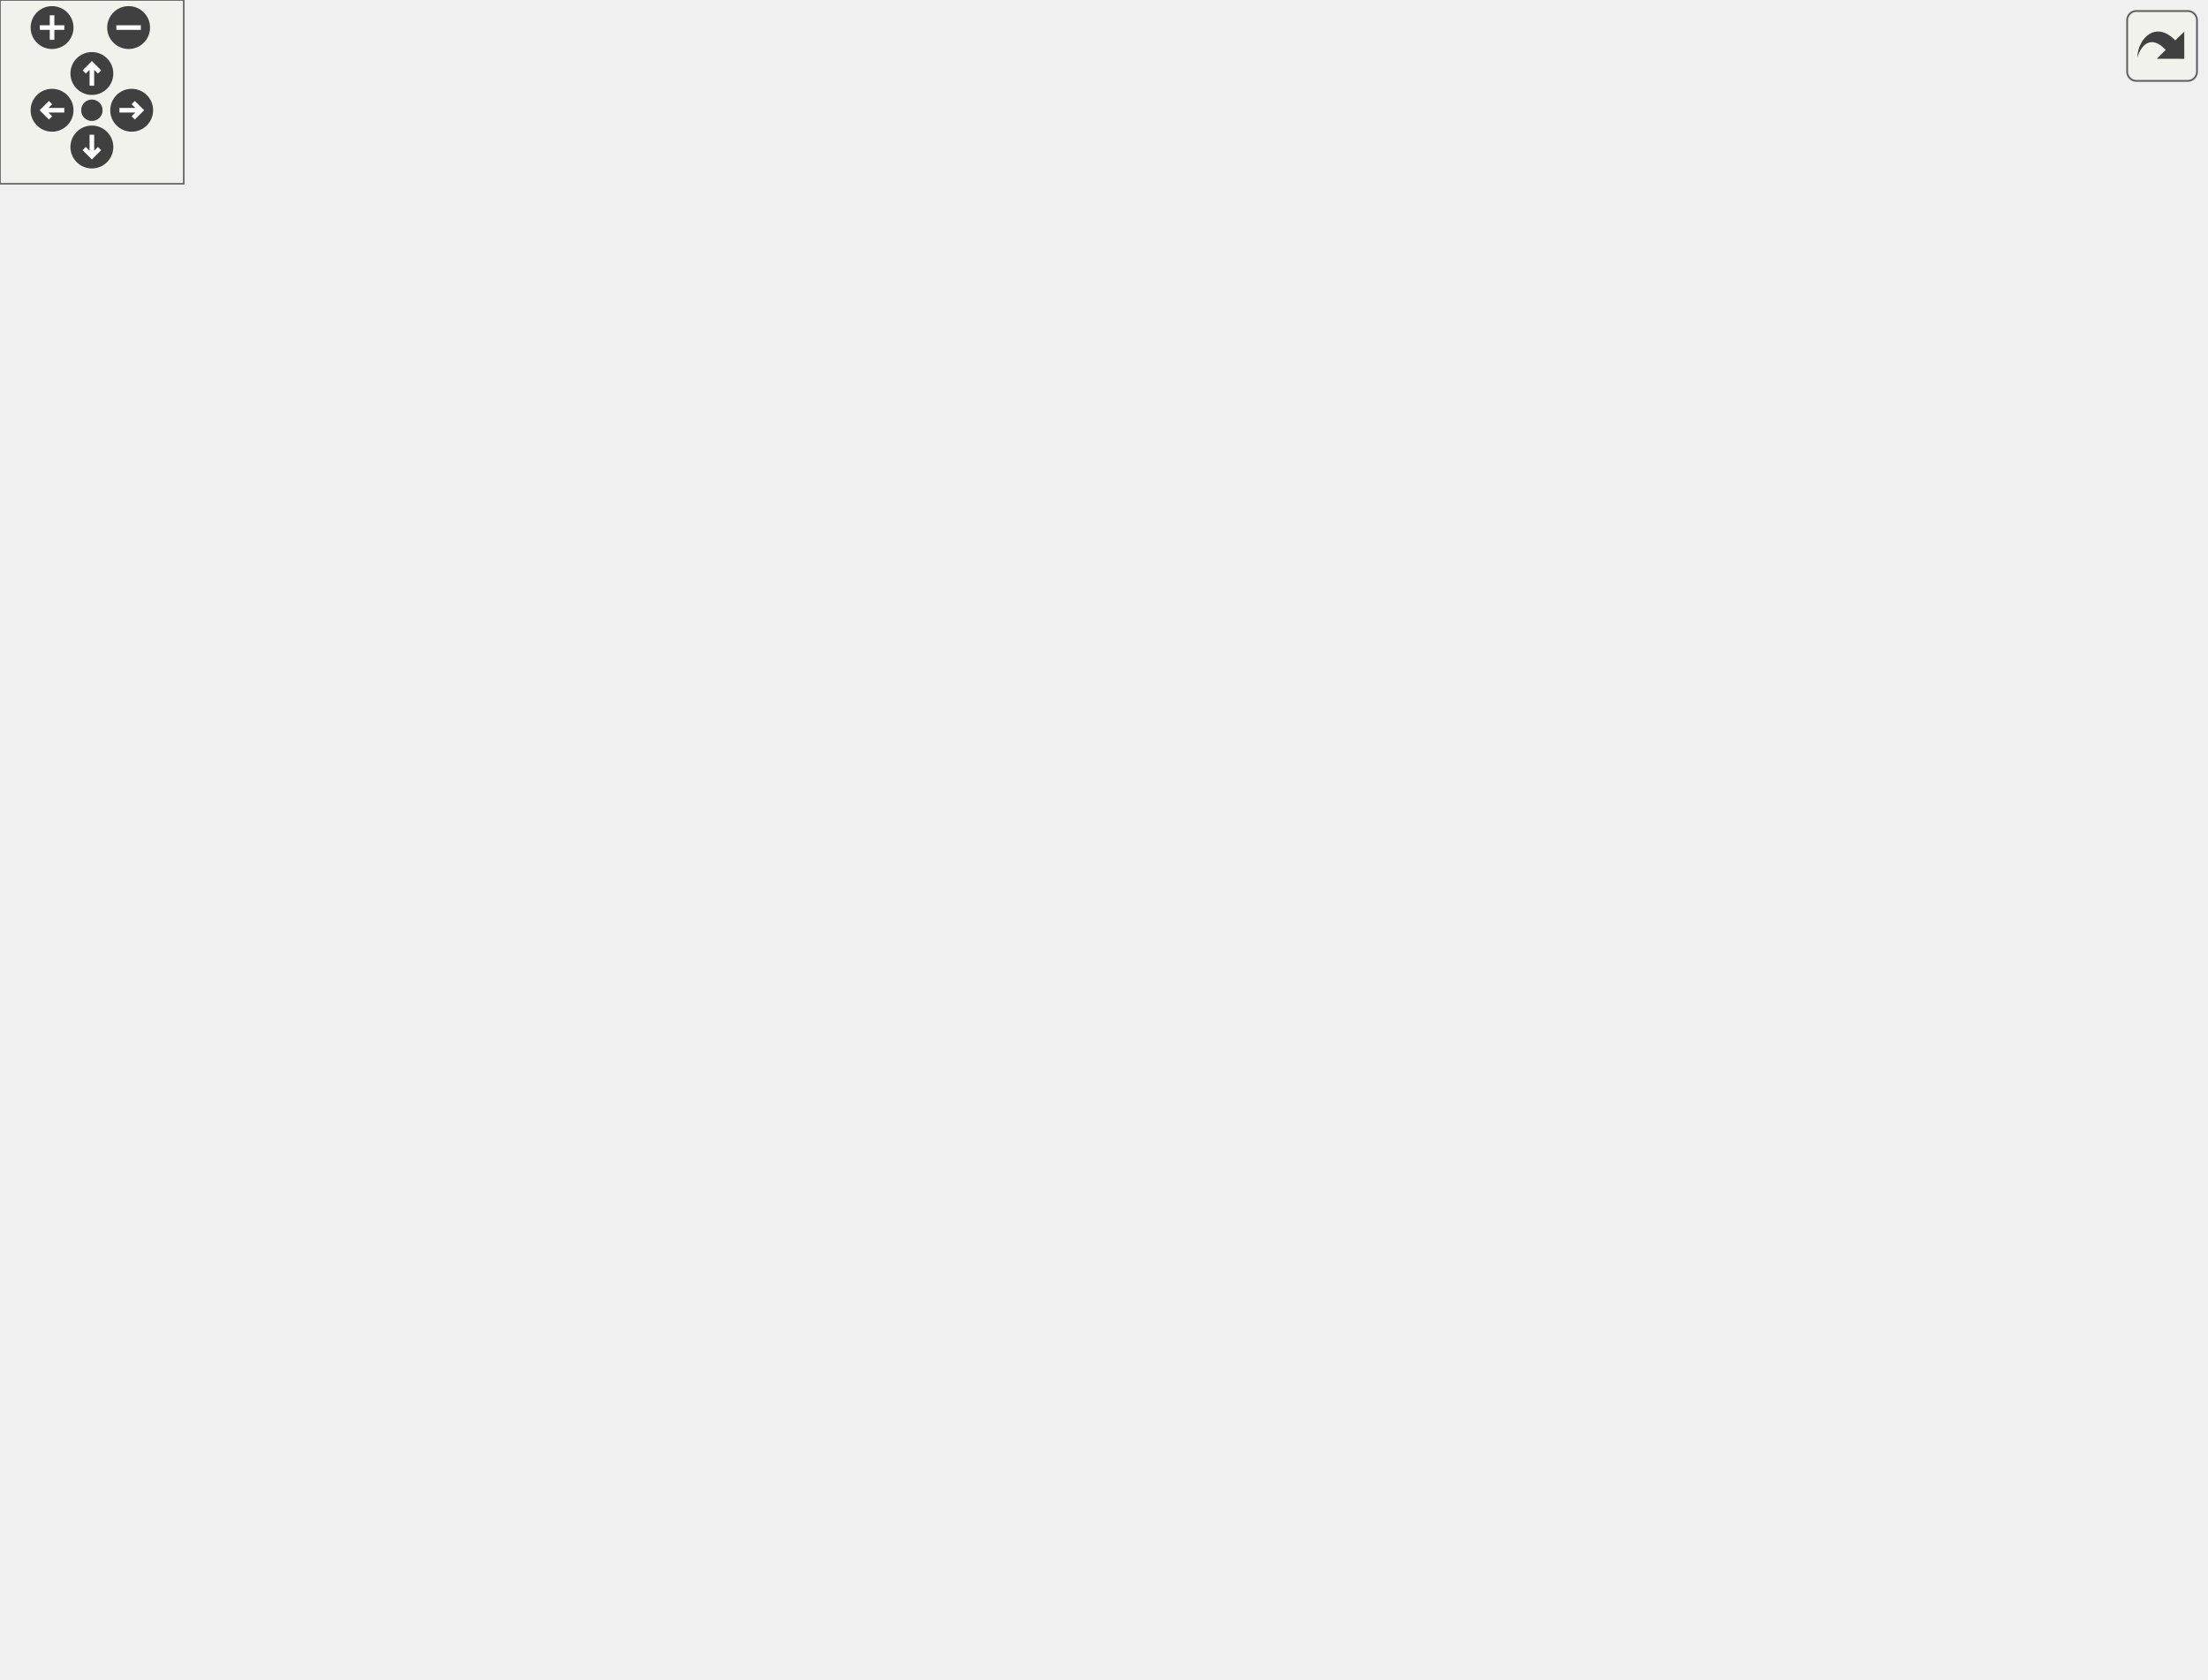
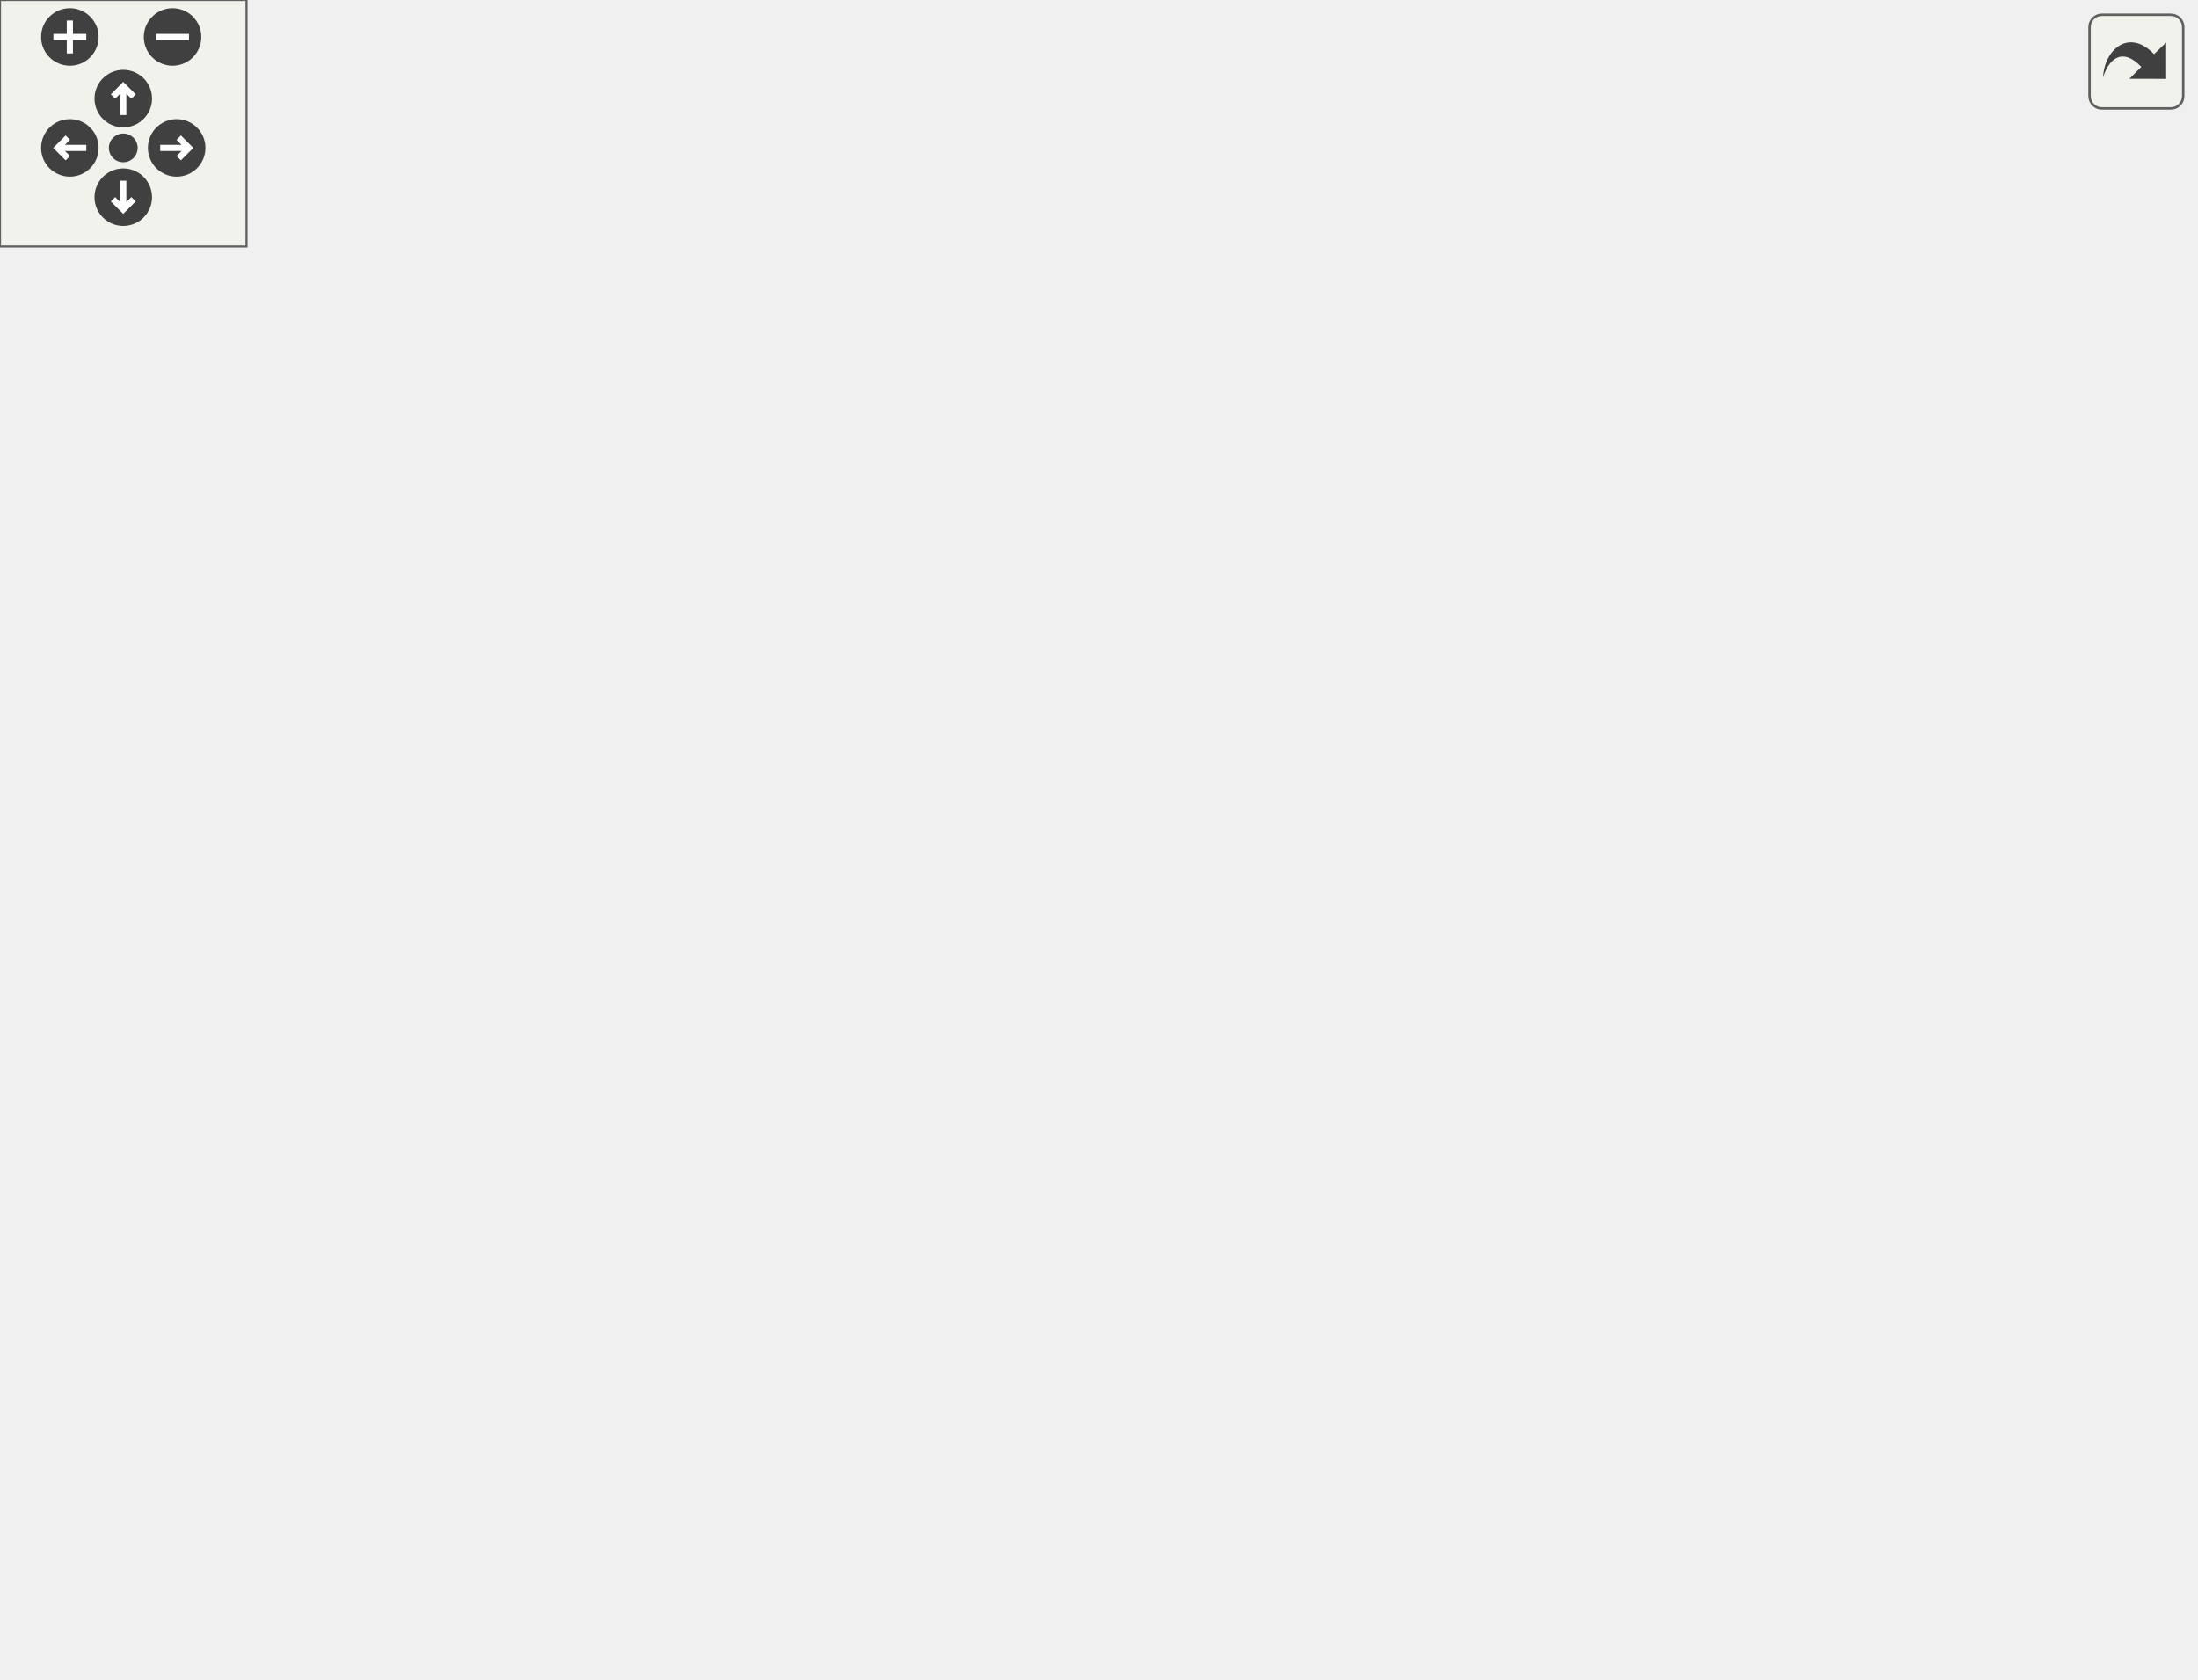
<svg xmlns="http://www.w3.org/2000/svg" xmlns:xlink="http://www.w3.org/1999/xlink" id="main" version="1.1" xml:space="preserve">
  <defs>
    <circle id="rim" cx="0" cy="0" r="7" />
    <circle id="rim2" cx="0" cy="0" r="3.5" />
    <g id="zoomPlus">
      <use xlink:href="#rim" fill="#404040">
        <set attributeName="fill" to="#808080" begin="zoomplus.mouseover" end="zoomplus.mouseout" />
      </use>
      <path d="M-4,0h8M0,-4v8" fill="none" stroke="white" stroke-width="1.5" pointer-events="none" />
    </g>
    <g id="zoomMin">
      <use xlink:href="#rim" fill="#404040">
        <set attributeName="fill" to="#808080" begin="zoomminus.mouseover" end="zoomminus.mouseout" />
      </use>
      <path d="M-4,0h8" fill="none" stroke="white" stroke-width="1.5" pointer-events="none" />
    </g>
    <g id="dirArrow">
      <path fill="none" stroke="white" stroke-width="1.5" d="M0,-3.0v7 M-2.5,-0.5L0,-3.0L2.5,-0.5" />
    </g>
    <g id="resetDef">
      <use xlink:href="#rim2" fill="#404040">
        <set attributeName="fill" to="#808080" begin="reset.mouseover" end="reset.mouseout" />
      </use>
    </g>
  </defs>
  <svg id="graph" class="graph">
    <g id="viewport">
      <g id="node1" class="node">
-         <polygon fill="#bfbfbf" stroke="black" points="0,-229.5 0,-250.5 148,-250.5 148,-229.5 0,-229.5" />
-         <text text-anchor="middle" x="74" y="-237.5" font-family="FreeSans" font-size="10.00">Urho3D::Object::SendEvent</text>
+         <polygon fill="#bfbfbf" stroke="black" points="0,-160.5 0,-181.5 148,-181.5 148,-160.5 0,-160.5" />
+         <text text-anchor="middle" x="74" y="-168.5" font-family="FreeSans" font-size="10.00">Urho3D::Object::SendEvent</text>
      </g>
      <g id="node3" class="node">
        <a xlink:href="class_urho3_d_1_1_thread.html#a591d469de804a63cbcca350b84f96670" target="_top" xlink:title="Return whether is executing in the main thread.">
-           <polygon fill="none" stroke="black" points="370.5,-378.5 370.5,-399.5 531.5,-399.5 531.5,-378.5 370.5,-378.5" />
-           <text text-anchor="middle" x="451" y="-386.5" font-family="FreeSans" font-size="10.00">Urho3D::Thread::IsMainThread</text>
+           <polygon fill="none" stroke="black" points="184.5,-320.5 184.5,-341.5 345.5,-341.5 345.5,-320.5 184.5,-320.5" />
+           <text text-anchor="middle" x="265" y="-328.5" font-family="FreeSans" font-size="10.00">Urho3D::Thread::IsMainThread</text>
        </a>
      </g>
      <g id="edge2" class="edge">
-         <path fill="none" stroke="midnightblue" d="M75.274,-250.686C80.427,-288.521 103.473,-416.539 184,-467 240.491,-502.4 270.194,-486.319 334,-467 372.95,-455.207 410.786,-425.698 432.442,-406.546" />
-         <polygon fill="midnightblue" stroke="midnightblue" points="434.858,-409.08 439.918,-399.771 430.158,-403.892 434.858,-409.08" />
+         <path fill="none" stroke="midnightblue" d="M79.215,-181.748C92.63,-208.2 131.029,-276.789 184,-311 187.167,-313.046 190.528,-314.882 194.01,-316.531" />
+         <polygon fill="midnightblue" stroke="midnightblue" points="192.884,-319.853 203.461,-320.471 195.578,-313.392 192.884,-319.853" />
      </g>
      <g id="node7" class="node">
-         <a xlink:href="class_urho3_d_1_1_event_profiler.html#a45357c8ea9053fc125d9f442cb415fc4" target="_top" xlink:title="Return true if active.">
-           <polygon fill="none" stroke="black" points="199.5,-424 199.5,-458 318.5,-458 318.5,-424 199.5,-424" />
-           <text text-anchor="start" x="207.5" y="-445" font-family="FreeSans" font-size="10.00">Urho3D::EventProfiler</text>
-           <text text-anchor="middle" x="259" y="-432" font-family="FreeSans" font-size="10.00">::IsActive</text>
+         <a xlink:href="class_urho3_d_1_1_hash_set.html#a55ef90c3e53852b6a08131850167e6ce" target="_top" xlink:title="Return iterator to the beginning.">
+           <polygon fill="none" stroke="black" points="198,-280.5 198,-301.5 332,-301.5 332,-280.5 198,-280.5" />
+           <text text-anchor="middle" x="265" y="-288.5" font-family="FreeSans" font-size="10.00">Urho3D::HashSet::Begin</text>
        </a>
      </g>
      <g id="edge6" class="edge">
-         <path fill="none" stroke="midnightblue" d="M77.825,-250.811C89.126,-281.222 125.291,-368.328 184,-415 186.029,-416.613 188.166,-418.13 190.382,-419.555" />
-         <polygon fill="midnightblue" stroke="midnightblue" points="188.848,-422.71 199.271,-424.613 192.31,-416.625 188.848,-422.71" />
+         <path fill="none" stroke="midnightblue" d="M82.457,-181.609C99.43,-202.159 139.82,-247.438 184,-271 188.25,-273.266 192.762,-275.281 197.397,-277.072" />
+         <polygon fill="midnightblue" stroke="midnightblue" points="196.443,-280.446 207.038,-280.442 198.752,-273.838 196.443,-280.446" />
      </g>
      <g id="node9" class="node">
-         <a xlink:href="class_urho3_d_1_1_event_profiler.html#a45eeb1445a1f8ff74ed5f3d4cc354508" target="_top" xlink:title="Begin timing a profiling block.">
-           <polygon fill="none" stroke="black" points="199.5,-372 199.5,-406 318.5,-406 318.5,-372 199.5,-372" />
-           <text text-anchor="start" x="207.5" y="-393" font-family="FreeSans" font-size="10.00">Urho3D::EventProfiler</text>
-           <text text-anchor="middle" x="259" y="-380" font-family="FreeSans" font-size="10.00">::BeginBlock</text>
+         <a xlink:href="class_urho3_d_1_1_hash_set.html#a08be699c462e979dbb1cf3784295f86c" target="_top" xlink:title="Return iterator to the end.">
+           <polygon fill="none" stroke="black" points="202.5,-240.5 202.5,-261.5 327.5,-261.5 327.5,-240.5 202.5,-240.5" />
+           <text text-anchor="middle" x="265" y="-248.5" font-family="FreeSans" font-size="10.00">Urho3D::HashSet::End</text>
        </a>
      </g>
      <g id="edge8" class="edge">
-         <path fill="none" stroke="midnightblue" d="M80.642,-250.524C95.996,-274.034 136.308,-331.246 184,-363 186.287,-364.523 188.673,-365.966 191.128,-367.333" />
-         <polygon fill="midnightblue" stroke="midnightblue" points="189.766,-370.566 200.269,-371.954 192.924,-364.319 189.766,-370.566" />
-       </g>
-       <g id="node12" class="node">
-         <a xlink:href="class_urho3_d_1_1_hash_set.html#a55ef90c3e53852b6a08131850167e6ce" target="_top" xlink:title="Return iterator to the beginning.">
-           <polygon fill="none" stroke="black" points="192,-332.5 192,-353.5 326,-353.5 326,-332.5 192,-332.5" />
-           <text text-anchor="middle" x="259" y="-340.5" font-family="FreeSans" font-size="10.00">Urho3D::HashSet::Begin</text>
+         <path fill="none" stroke="midnightblue" d="M90.129,-181.532C111.02,-194.759 148.923,-217.366 184,-231 190.35,-233.468 197.1,-235.704 203.89,-237.71" />
+         <polygon fill="midnightblue" stroke="midnightblue" points="203.25,-241.166 213.823,-240.486 205.134,-234.424 203.25,-241.166" />
+       </g>
+       <g id="node11" class="node">
+         <a xlink:href="class_urho3_d_1_1_hash_base.html#a13f2e18d25795c8761ede975c826f001" target="_top" xlink:title="Return number of elements.">
+           <polygon fill="none" stroke="black" points="198,-200.5 198,-221.5 332,-221.5 332,-200.5 198,-200.5" />
+           <text text-anchor="middle" x="265" y="-208.5" font-family="FreeSans" font-size="10.00">Urho3D::HashBase::Size</text>
+         </a>
+       </g>
+       <g id="edge10" class="edge">
+         <path fill="none" stroke="midnightblue" d="M124.183,-181.51C148.869,-186.679 178.815,-192.951 204.734,-198.379" />
+         <polygon fill="midnightblue" stroke="midnightblue" points="204.316,-201.867 214.821,-200.491 205.751,-195.016 204.316,-201.867" />
+       </g>
+       <g id="node13" class="node">
+         <a xlink:href="class_urho3_d_1_1_object.html#ad0ce1699ce5bd9d4033e5800bbb8c15b" target="_top" xlink:title="Handle event.">
+           <polygon fill="none" stroke="black" points="196.5,-160.5 196.5,-181.5 333.5,-181.5 333.5,-160.5 196.5,-160.5" />
+           <text text-anchor="middle" x="265" y="-168.5" font-family="FreeSans" font-size="10.00">Urho3D::Object::OnEvent</text>
        </a>
      </g>
      <g id="edge12" class="edge">
-         <path fill="none" stroke="midnightblue" d="M84.901,-250.567C103.627,-268.147 143.785,-303.4 184,-323 188.651,-325.267 193.593,-327.303 198.635,-329.128" />
-         <polygon fill="midnightblue" stroke="midnightblue" points="197.81,-332.542 208.404,-332.38 200.021,-325.9 197.81,-332.542" />
-       </g>
-       <g id="node14" class="node">
-         <a xlink:href="class_urho3_d_1_1_hash_set.html#a08be699c462e979dbb1cf3784295f86c" target="_top" xlink:title="Return iterator to the end.">
-           <polygon fill="none" stroke="black" points="196.5,-292.5 196.5,-313.5 321.5,-313.5 321.5,-292.5 196.5,-292.5" />
-           <text text-anchor="middle" x="259" y="-300.5" font-family="FreeSans" font-size="10.00">Urho3D::HashSet::End</text>
-         </a>
-       </g>
-       <g id="edge14" class="edge">
-         <path fill="none" stroke="midnightblue" d="M98.613,-250.538C120.719,-259.781 154.188,-273.232 184,-283 191.123,-285.334 198.692,-287.598 206.176,-289.712" />
-         <polygon fill="midnightblue" stroke="midnightblue" points="205.351,-293.115 215.922,-292.398 207.211,-286.367 205.351,-293.115" />
-       </g>
-       <g id="node16" class="node">
-         <a xlink:href="class_urho3_d_1_1_hash_base.html#a13f2e18d25795c8761ede975c826f001" target="_top" xlink:title="Return number of elements.">
-           <polygon fill="none" stroke="black" points="192,-252.5 192,-273.5 326,-273.5 326,-252.5 192,-252.5" />
-           <text text-anchor="middle" x="259" y="-260.5" font-family="FreeSans" font-size="10.00">Urho3D::HashBase::Size</text>
-         </a>
-       </g>
-       <g id="edge16" class="edge">
-         <path fill="none" stroke="midnightblue" d="M148.181,-249.222C159.263,-250.6 170.712,-252.024 181.854,-253.409" />
-         <polygon fill="midnightblue" stroke="midnightblue" points="181.626,-256.907 191.982,-254.668 182.49,-249.961 181.626,-256.907" />
-       </g>
-       <g id="node18" class="node">
-         <a xlink:href="class_urho3_d_1_1_object.html#ad0ce1699ce5bd9d4033e5800bbb8c15b" target="_top" xlink:title="Handle event.">
-           <polygon fill="none" stroke="black" points="190.5,-160.5 190.5,-181.5 327.5,-181.5 327.5,-160.5 190.5,-160.5" />
-           <text text-anchor="middle" x="259" y="-168.5" font-family="FreeSans" font-size="10.00">Urho3D::Object::OnEvent</text>
-         </a>
-       </g>
-       <g id="edge18" class="edge">
-         <path fill="none" stroke="midnightblue" d="M95.091,-229.4C116.94,-218.708 152.266,-202.22 184,-191 190.726,-188.622 197.877,-186.372 204.99,-184.3" />
-         <polygon fill="midnightblue" stroke="midnightblue" points="205.946,-187.667 214.623,-181.587 204.048,-180.929 205.946,-187.667" />
-       </g>
-       <g id="node28" class="node">
-         <a xlink:href="class_urho3_d_1_1_event_profiler.html#a6d457be31bca1d34ca333b492f80fb50" target="_top" xlink:title="End timing the current profiling block.">
-           <polygon fill="none" stroke="black" points="199.5,-200 199.5,-234 318.5,-234 318.5,-200 199.5,-200" />
-           <text text-anchor="start" x="207.5" y="-221" font-family="FreeSans" font-size="10.00">Urho3D::EventProfiler</text>
-           <text text-anchor="middle" x="259" y="-208" font-family="FreeSans" font-size="10.00">::EndBlock</text>
+         <path fill="none" stroke="midnightblue" d="M148.119,-171C160.613,-171 173.622,-171 186.229,-171" />
+         <polygon fill="midnightblue" stroke="midnightblue" points="186.236,-174.5 196.236,-171 186.236,-167.5 186.236,-174.5" />
+       </g>
+       <g id="node23" class="node">
+         <a xlink:href="class_urho3_d_1_1_hash_set.html#a58ddaf3f7710216d7e461b4a0e3bfae0" target="_top" xlink:title="Return iterator to the key, or end iterator if not found.">
+           <polygon fill="none" stroke="black" points="202.5,-120.5 202.5,-141.5 327.5,-141.5 327.5,-120.5 202.5,-120.5" />
+           <text text-anchor="middle" x="265" y="-128.5" font-family="FreeSans" font-size="10.00">Urho3D::HashSet::Find</text>
+         </a>
+       </g>
+       <g id="edge22" class="edge">
+         <path fill="none" stroke="midnightblue" d="M124.183,-160.49C148.869,-155.321 178.815,-149.049 204.734,-143.621" />
+         <polygon fill="midnightblue" stroke="midnightblue" points="205.751,-146.984 214.821,-141.509 204.316,-140.133 205.751,-146.984" />
+       </g>
+       <g id="node25" class="node">
+         <a xlink:href="class_urho3_d_1_1_hash_set.html#a14064ab8bc6c6c6782961cb95295a2ee" target="_top" xlink:title="Insert a key. Return an iterator to it.">
+           <polygon fill="none" stroke="black" points="198,-80.5 198,-101.5 332,-101.5 332,-80.5 198,-80.5" />
+           <text text-anchor="middle" x="265" y="-88.5" font-family="FreeSans" font-size="10.00">Urho3D::HashSet::Insert</text>
+         </a>
+       </g>
+       <g id="edge24" class="edge">
+         <path fill="none" stroke="midnightblue" d="M90.129,-160.468C111.02,-147.241 148.923,-124.634 184,-111 190.35,-108.532 197.1,-106.296 203.89,-104.29" />
+         <polygon fill="midnightblue" stroke="midnightblue" points="205.134,-107.576 213.823,-101.514 203.25,-100.834 205.134,-107.576" />
+       </g>
+       <g id="node27" class="node">
+         <a xlink:href="class_urho3_d_1_1_hash_base.html#ae3cde3a1cc3464293a61030e73c33c58" target="_top" xlink:title="Return whether has no elements.">
+           <polygon fill="none" stroke="black" points="192.5,-40.5 192.5,-61.5 337.5,-61.5 337.5,-40.5 192.5,-40.5" />
+           <text text-anchor="middle" x="265" y="-48.5" font-family="FreeSans" font-size="10.00">Urho3D::HashBase::Empty</text>
+         </a>
+       </g>
+       <g id="edge26" class="edge">
+         <path fill="none" stroke="midnightblue" d="M82.457,-160.391C99.43,-139.841 139.82,-94.562 184,-71 188.25,-68.734 192.762,-66.719 197.397,-64.928" />
+         <polygon fill="midnightblue" stroke="midnightblue" points="198.752,-68.162 207.038,-61.558 196.443,-61.554 198.752,-68.162" />
+       </g>
+       <g id="node29" class="node">
+         <a xlink:href="class_urho3_d_1_1_hash_set.html#a2f418238fbfa023388fb141c2759534a" target="_top" xlink:title="Return whether contains a key.">
+           <polygon fill="none" stroke="black" points="190.5,-0.5 190.5,-21.5 339.5,-21.5 339.5,-0.5 190.5,-0.5" />
+           <text text-anchor="middle" x="265" y="-8.5" font-family="FreeSans" font-size="10.00">Urho3D::HashSet::Contains</text>
        </a>
      </g>
      <g id="edge28" class="edge">
-         <path fill="none" stroke="midnightblue" d="M148.181,-230.778C161.718,-229.094 175.802,-227.344 189.207,-225.677" />
-         <polygon fill="midnightblue" stroke="midnightblue" points="189.813,-229.129 199.305,-224.422 188.95,-222.182 189.813,-229.129" />
-       </g>
-       <g id="node31" class="node">
-         <a xlink:href="class_urho3_d_1_1_hash_set.html#a58ddaf3f7710216d7e461b4a0e3bfae0" target="_top" xlink:title="Return iterator to the key, or end iterator if not found.">
-           <polygon fill="none" stroke="black" points="196.5,-120.5 196.5,-141.5 321.5,-141.5 321.5,-120.5 196.5,-120.5" />
-           <text text-anchor="middle" x="259" y="-128.5" font-family="FreeSans" font-size="10.00">Urho3D::HashSet::Find</text>
-         </a>
-       </g>
-       <g id="edge32" class="edge">
-         <path fill="none" stroke="midnightblue" d="M84.156,-229.227C102.381,-210.526 142.615,-172.045 184,-151 188.538,-148.692 193.371,-146.63 198.311,-144.791" />
-         <polygon fill="midnightblue" stroke="midnightblue" points="199.561,-148.063 207.897,-141.524 197.303,-141.437 199.561,-148.063" />
-       </g>
-       <g id="node33" class="node">
-         <a xlink:href="class_urho3_d_1_1_hash_set.html#a14064ab8bc6c6c6782961cb95295a2ee" target="_top" xlink:title="Insert a key. Return an iterator to it.">
-           <polygon fill="none" stroke="black" points="192,-80.5 192,-101.5 326,-101.5 326,-80.5 192,-80.5" />
-           <text text-anchor="middle" x="259" y="-88.5" font-family="FreeSans" font-size="10.00">Urho3D::HashSet::Insert</text>
-         </a>
-       </g>
-       <g id="edge34" class="edge">
-         <path fill="none" stroke="midnightblue" d="M79.906,-229.436C94.296,-204.698 133.712,-142.715 184,-111 187.209,-108.976 190.62,-107.155 194.149,-105.518" />
-         <polygon fill="midnightblue" stroke="midnightblue" points="195.785,-108.629 203.709,-101.596 193.129,-102.153 195.785,-108.629" />
-       </g>
-       <g id="node35" class="node">
-         <a xlink:href="class_urho3_d_1_1_hash_base.html#ae3cde3a1cc3464293a61030e73c33c58" target="_top" xlink:title="Return whether has no elements.">
-           <polygon fill="none" stroke="black" points="186.5,-40.5 186.5,-61.5 331.5,-61.5 331.5,-40.5 186.5,-40.5" />
-           <text text-anchor="middle" x="259" y="-48.5" font-family="FreeSans" font-size="10.00">Urho3D::HashBase::Empty</text>
-         </a>
-       </g>
-       <g id="edge36" class="edge">
-         <path fill="none" stroke="midnightblue" d="M77.771,-229.344C88.93,-199.409 124.759,-113.94 184,-71 186.537,-69.161 189.231,-67.492 192.034,-65.975" />
-         <polygon fill="midnightblue" stroke="midnightblue" points="193.724,-69.049 201.294,-61.636 190.753,-62.71 193.724,-69.049" />
-       </g>
-       <g id="node37" class="node">
-         <a xlink:href="class_urho3_d_1_1_hash_set.html#a2f418238fbfa023388fb141c2759534a" target="_top" xlink:title="Return whether contains a key.">
-           <polygon fill="none" stroke="black" points="184.5,-0.5 184.5,-21.5 333.5,-21.5 333.5,-0.5 184.5,-0.5" />
-           <text text-anchor="middle" x="259" y="-8.5" font-family="FreeSans" font-size="10.00">Urho3D::HashSet::Contains</text>
-         </a>
-       </g>
-       <g id="edge38" class="edge">
-         <path fill="none" stroke="midnightblue" d="M76.372,-229.388C84.627,-195.005 115.411,-85.728 184,-31 186.074,-29.345 188.272,-27.827 190.564,-26.433" />
-         <polygon fill="midnightblue" stroke="midnightblue" points="192.525,-29.359 199.798,-21.655 189.308,-23.142 192.525,-29.359" />
+         <path fill="none" stroke="midnightblue" d="M79.215,-160.252C92.63,-133.8 131.029,-65.211 184,-31 187.167,-28.954 190.528,-27.118 194.01,-25.469" />
+         <polygon fill="midnightblue" stroke="midnightblue" points="195.578,-28.608 203.461,-21.529 192.884,-22.147 195.578,-28.608" />
      </g>
      <g id="node5" class="node">
        <a xlink:href="class_urho3_d_1_1_thread.html#a0f1bc30494bec12d878e356376b542ad" target="_top" xlink:title="Return the current thread's ID.">
-           <polygon fill="none" stroke="black" points="568,-372 568,-406 720,-406 720,-372 568,-372" />
-           <text text-anchor="start" x="576" y="-393" font-family="FreeSans" font-size="10.00">Urho3D::Thread::GetCurrent</text>
-           <text text-anchor="middle" x="644" y="-380" font-family="FreeSans" font-size="10.00">ThreadID</text>
+           <polygon fill="none" stroke="black" points="382,-314 382,-348 534,-348 534,-314 382,-314" />
+           <text text-anchor="start" x="390" y="-335" font-family="FreeSans" font-size="10.00">Urho3D::Thread::GetCurrent</text>
+           <text text-anchor="middle" x="458" y="-322" font-family="FreeSans" font-size="10.00">ThreadID</text>
        </a>
      </g>
      <g id="edge4" class="edge">
-         <path fill="none" stroke="midnightblue" d="M531.731,-389C540.343,-389 549.128,-389 557.8,-389" />
-         <polygon fill="midnightblue" stroke="midnightblue" points="557.912,-392.5 567.912,-389 557.912,-385.5 557.912,-392.5" />
-       </g>
-       <g id="edge10" class="edge">
-         <path fill="none" stroke="midnightblue" d="M318.698,-389C331.808,-389 345.977,-389 360.004,-389" />
-         <polygon fill="midnightblue" stroke="midnightblue" points="360.175,-392.5 370.175,-389 360.175,-385.5 360.175,-392.5" />
-       </g>
-       <g id="node20" class="node">
+         <path fill="none" stroke="midnightblue" d="M345.731,-331C354.343,-331 363.128,-331 371.8,-331" />
+         <polygon fill="midnightblue" stroke="midnightblue" points="371.912,-334.5 381.912,-331 371.912,-327.5 371.912,-334.5" />
+       </g>
+       <g id="node15" class="node">
        <a xlink:href="class_urho3_d_1_1_event_handler.html#ab6de224159ce79e4e724fc0602e5d18c" target="_top" xlink:title="Return event type.">
-           <polygon fill="none" stroke="black" points="389,-232 389,-266 513,-266 513,-232 389,-232" />
-           <text text-anchor="start" x="397" y="-253" font-family="FreeSans" font-size="10.00">Urho3D::EventHandler</text>
-           <text text-anchor="middle" x="451" y="-240" font-family="FreeSans" font-size="10.00">::GetEventType</text>
+           <polygon fill="none" stroke="black" points="396,-232 396,-266 520,-266 520,-232 396,-232" />
+           <text text-anchor="start" x="404" y="-253" font-family="FreeSans" font-size="10.00">Urho3D::EventHandler</text>
+           <text text-anchor="middle" x="458" y="-240" font-family="FreeSans" font-size="10.00">::GetEventType</text>
+         </a>
+       </g>
+       <g id="edge14" class="edge">
+         <path fill="none" stroke="midnightblue" d="M322.924,-181.632C330.908,-184.141 338.822,-187.223 346,-191 364.945,-200.968 363.509,-212.212 382,-223 384.831,-224.651 387.782,-226.219 390.808,-227.703" />
+         <polygon fill="midnightblue" stroke="midnightblue" points="389.512,-230.959 400.064,-231.912 392.409,-224.587 389.512,-230.959" />
+       </g>
+       <g id="node17" class="node">
+         <a xlink:href="class_urho3_d_1_1_event_handler.html#a133e5cd8d70e86d7ca2d7a9adfcd37ea" target="_top" xlink:title="Return event sender. Null if the handler is non-specific.">
+           <polygon fill="none" stroke="black" points="396,-180 396,-214 520,-214 520,-180 396,-180" />
+           <text text-anchor="start" x="404" y="-201" font-family="FreeSans" font-size="10.00">Urho3D::EventHandler</text>
+           <text text-anchor="middle" x="458" y="-188" font-family="FreeSans" font-size="10.00">::GetSender</text>
+         </a>
+       </g>
+       <g id="edge16" class="edge">
+         <path fill="none" stroke="midnightblue" d="M333.588,-180.24C350.525,-182.521 368.717,-184.972 385.819,-187.276" />
+         <polygon fill="midnightblue" stroke="midnightblue" points="385.367,-190.747 395.744,-188.613 386.301,-183.809 385.367,-190.747" />
+       </g>
+       <g id="node19" class="node">
+         <a xlink:href="class_urho3_d_1_1_context.html#abfe31e63309944b82052bf2855daea6e" target="_top" xlink:title="Set current event handler. Called by Object.">
+           <polygon fill="none" stroke="black" points="385,-128 385,-162 531,-162 531,-128 385,-128" />
+           <text text-anchor="start" x="393" y="-149" font-family="FreeSans" font-size="10.00">Urho3D::Context::SetEvent</text>
+           <text text-anchor="middle" x="458" y="-136" font-family="FreeSans" font-size="10.00">Handler</text>
+         </a>
+       </g>
+       <g id="edge18" class="edge">
+         <path fill="none" stroke="midnightblue" d="M333.588,-161.76C346.927,-159.963 361.045,-158.061 374.796,-156.209" />
+         <polygon fill="midnightblue" stroke="midnightblue" points="375.284,-159.675 384.728,-154.871 374.35,-152.737 375.284,-159.675" />
+       </g>
+       <g id="node21" class="node">
+         <a xlink:href="class_urho3_d_1_1_event_handler.html#a1e00d3b7b55273ff586f5bff1dc9bc6d" target="_top" xlink:title="Invoke event handler function.">
+           <polygon fill="none" stroke="black" points="396,-76 396,-110 520,-110 520,-76 396,-76" />
+           <text text-anchor="start" x="404" y="-97" font-family="FreeSans" font-size="10.00">Urho3D::EventHandler</text>
+           <text text-anchor="middle" x="458" y="-84" font-family="FreeSans" font-size="10.00">::Invoke</text>
        </a>
      </g>
      <g id="edge20" class="edge">
-         <path fill="none" stroke="midnightblue" d="M311.447,-181.61C319.24,-184.14 326.998,-187.233 334,-191 352.852,-201.143 351.408,-212.389 370,-223 373.042,-224.736 376.216,-226.374 379.471,-227.917" />
-         <polygon fill="midnightblue" stroke="midnightblue" points="378.254,-231.205 388.818,-232.015 381.065,-224.794 378.254,-231.205" />
-       </g>
-       <g id="node22" class="node">
-         <a xlink:href="class_urho3_d_1_1_event_handler.html#a133e5cd8d70e86d7ca2d7a9adfcd37ea" target="_top" xlink:title="Return event sender. Null if the handler is non-specific.">
-           <polygon fill="none" stroke="black" points="389,-180 389,-214 513,-214 513,-180 389,-180" />
-           <text text-anchor="start" x="397" y="-201" font-family="FreeSans" font-size="10.00">Urho3D::EventHandler</text>
-           <text text-anchor="middle" x="451" y="-188" font-family="FreeSans" font-size="10.00">::GetSender</text>
-         </a>
-       </g>
-       <g id="edge22" class="edge">
-         <path fill="none" stroke="midnightblue" d="M327.503,-180.276C344.092,-182.523 361.876,-184.931 378.636,-187.201" />
-         <polygon fill="midnightblue" stroke="midnightblue" points="378.54,-190.72 388.919,-188.593 379.479,-183.783 378.54,-190.72" />
-       </g>
-       <g id="node24" class="node">
-         <a xlink:href="class_urho3_d_1_1_context.html#abfe31e63309944b82052bf2855daea6e" target="_top" xlink:title="Set current event handler. Called by Object.">
-           <polygon fill="none" stroke="black" points="378,-128 378,-162 524,-162 524,-128 378,-128" />
-           <text text-anchor="start" x="386" y="-149" font-family="FreeSans" font-size="10.00">Urho3D::Context::SetEvent</text>
-           <text text-anchor="middle" x="451" y="-136" font-family="FreeSans" font-size="10.00">Handler</text>
-         </a>
-       </g>
-       <g id="edge24" class="edge">
-         <path fill="none" stroke="midnightblue" d="M327.503,-161.724C340.548,-159.957 354.332,-158.09 367.776,-156.27" />
-         <polygon fill="midnightblue" stroke="midnightblue" points="368.532,-159.7 377.972,-154.889 367.593,-152.763 368.532,-159.7" />
-       </g>
-       <g id="node26" class="node">
-         <a xlink:href="class_urho3_d_1_1_event_handler.html#a1e00d3b7b55273ff586f5bff1dc9bc6d" target="_top" xlink:title="Invoke event handler function.">
-           <polygon fill="none" stroke="black" points="389,-76 389,-110 513,-110 513,-76 389,-76" />
-           <text text-anchor="start" x="397" y="-97" font-family="FreeSans" font-size="10.00">Urho3D::EventHandler</text>
-           <text text-anchor="middle" x="451" y="-84" font-family="FreeSans" font-size="10.00">::Invoke</text>
-         </a>
-       </g>
-       <g id="edge26" class="edge">
-         <path fill="none" stroke="midnightblue" d="M311.447,-160.39C319.24,-157.86 326.998,-154.767 334,-151 352.852,-140.857 351.408,-129.611 370,-119 373.042,-117.264 376.216,-115.626 379.471,-114.083" />
-         <polygon fill="midnightblue" stroke="midnightblue" points="381.065,-117.206 388.818,-109.985 378.254,-110.795 381.065,-117.206" />
-       </g>
-       <g id="edge30" class="edge">
-         <path fill="none" stroke="midnightblue" d="M318.692,-234.135C324.074,-236.721 329.271,-239.663 334,-243 359.582,-261.05 412.98,-334.704 437.796,-369.985" />
-         <polygon fill="midnightblue" stroke="midnightblue" points="435.123,-372.27 443.724,-378.457 440.859,-368.257 435.123,-372.27" />
+         <path fill="none" stroke="midnightblue" d="M322.924,-160.368C330.908,-157.859 338.822,-154.777 346,-151 364.945,-141.032 363.509,-129.788 382,-119 384.831,-117.349 387.782,-115.781 390.808,-114.297" />
+         <polygon fill="midnightblue" stroke="midnightblue" points="392.409,-117.413 400.064,-110.088 389.512,-111.041 392.409,-117.413" />
      </g>
    </g>
  </svg>
  <g id="navigator" transform="translate(0 0)" fill="#404254">
    <rect fill="#f2f5e9" fill-opacity="0.5" stroke="#606060" stroke-width=".5" x="0" y="0" width="60" height="60" />
    <use id="zoomplus" xlink:href="#zoomPlus" x="17" y="9" />
    <use id="zoomminus" xlink:href="#zoomMin" x="42" y="9" />
    <use id="reset" xlink:href="#resetDef" x="30" y="36" />
    <g id="arrowUp" xlink:href="#dirArrow" transform="translate(30 24)">
      <use xlink:href="#rim" fill="#404040">
        <set attributeName="fill" to="#808080" begin="arrowUp.mouseover" end="arrowUp.mouseout" />
      </use>
      <path fill="none" stroke="white" stroke-width="1.5" d="M0,-3.0v7 M-2.5,-0.5L0,-3.0L2.5,-0.5" />
    </g>
    <g id="arrowRight" xlink:href="#dirArrow" transform="rotate(90) translate(36 -43)">
      <use xlink:href="#rim" fill="#404040">
        <set attributeName="fill" to="#808080" begin="arrowRight.mouseover" end="arrowRight.mouseout" />
      </use>
      <path fill="none" stroke="white" stroke-width="1.5" d="M0,-3.0v7 M-2.5,-0.5L0,-3.0L2.5,-0.5" />
    </g>
    <g id="arrowDown" xlink:href="#dirArrow" transform="rotate(180) translate(-30 -48)">
      <use xlink:href="#rim" fill="#404040">
        <set attributeName="fill" to="#808080" begin="arrowDown.mouseover" end="arrowDown.mouseout" />
      </use>
      <path fill="none" stroke="white" stroke-width="1.5" d="M0,-3.0v7 M-2.5,-0.5L0,-3.0L2.5,-0.5" />
    </g>
    <g id="arrowLeft" xlink:href="#dirArrow" transform="rotate(270) translate(-36 17)">
      <use xlink:href="#rim" fill="#404040">
        <set attributeName="fill" to="#808080" begin="arrowLeft.mouseover" end="arrowLeft.mouseout" />
      </use>
      <path fill="none" stroke="white" stroke-width="1.5" d="M0,-3.0v7 M-2.5,-0.5L0,-3.0L2.5,-0.5" />
    </g>
  </g>
  <svg viewBox="0 0 15 15" width="100%" height="30px" preserveAspectRatio="xMaxYMin meet">
    <g id="arrow_out" transform="scale(0.3 0.3)">
      <a xlink:href="class_urho3_d_1_1_object_af8f8bd3f7e2f51ecca7199e737f53364_cgraph_org.svg" target="_base">
        <rect id="button" ry="5" rx="5" y="6" x="6" height="38" width="38" fill="#f2f5e9" fill-opacity="0.5" stroke="#606060" stroke-width="1.0" />
        <path id="arrow" d="M 11.5,31.437 C 11.94,20.098 22.043,11.323 32.159,21.979 L 37.069,17.246 C 37.069,17.246 37.088,32 37.088,32 L 22.16,31.978 C 22.16,31.978 26.998,27.14 26.998,27.14 C 18.529,18.264 13.292,25.23 11.5,31.437 z" style="fill:#404040;" />
      </a>
    </g>
  </svg>
</svg>
